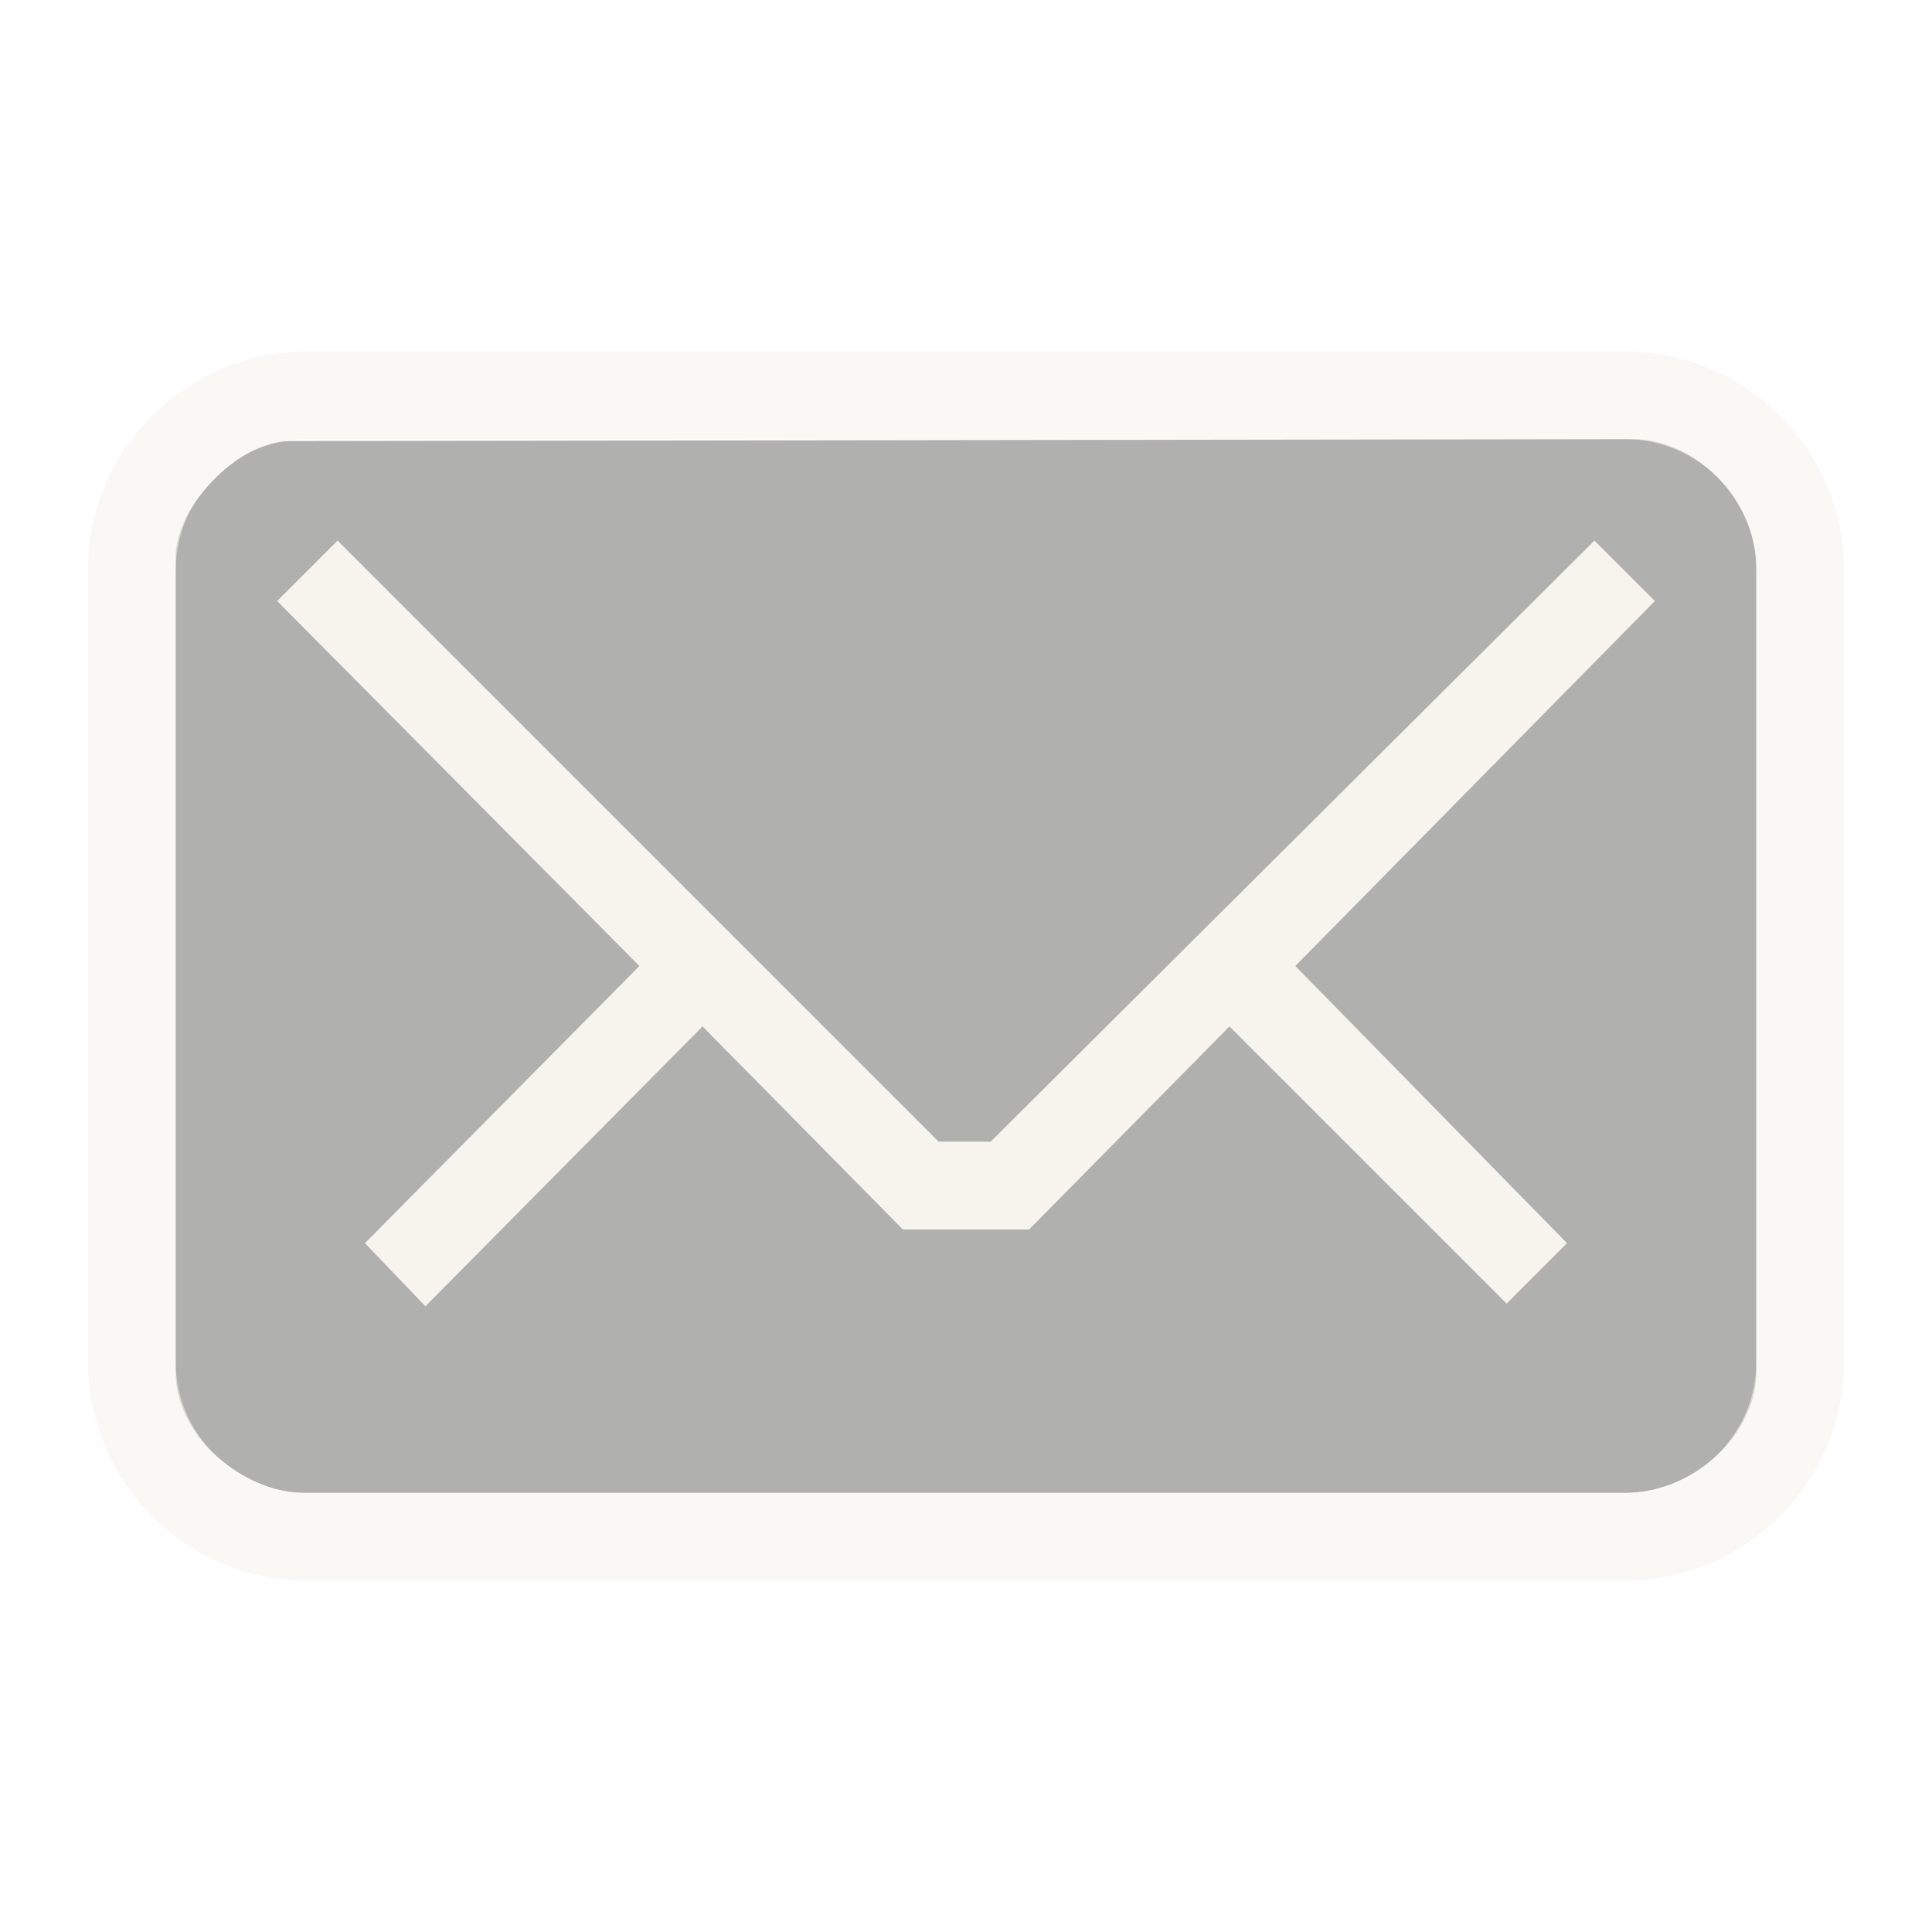
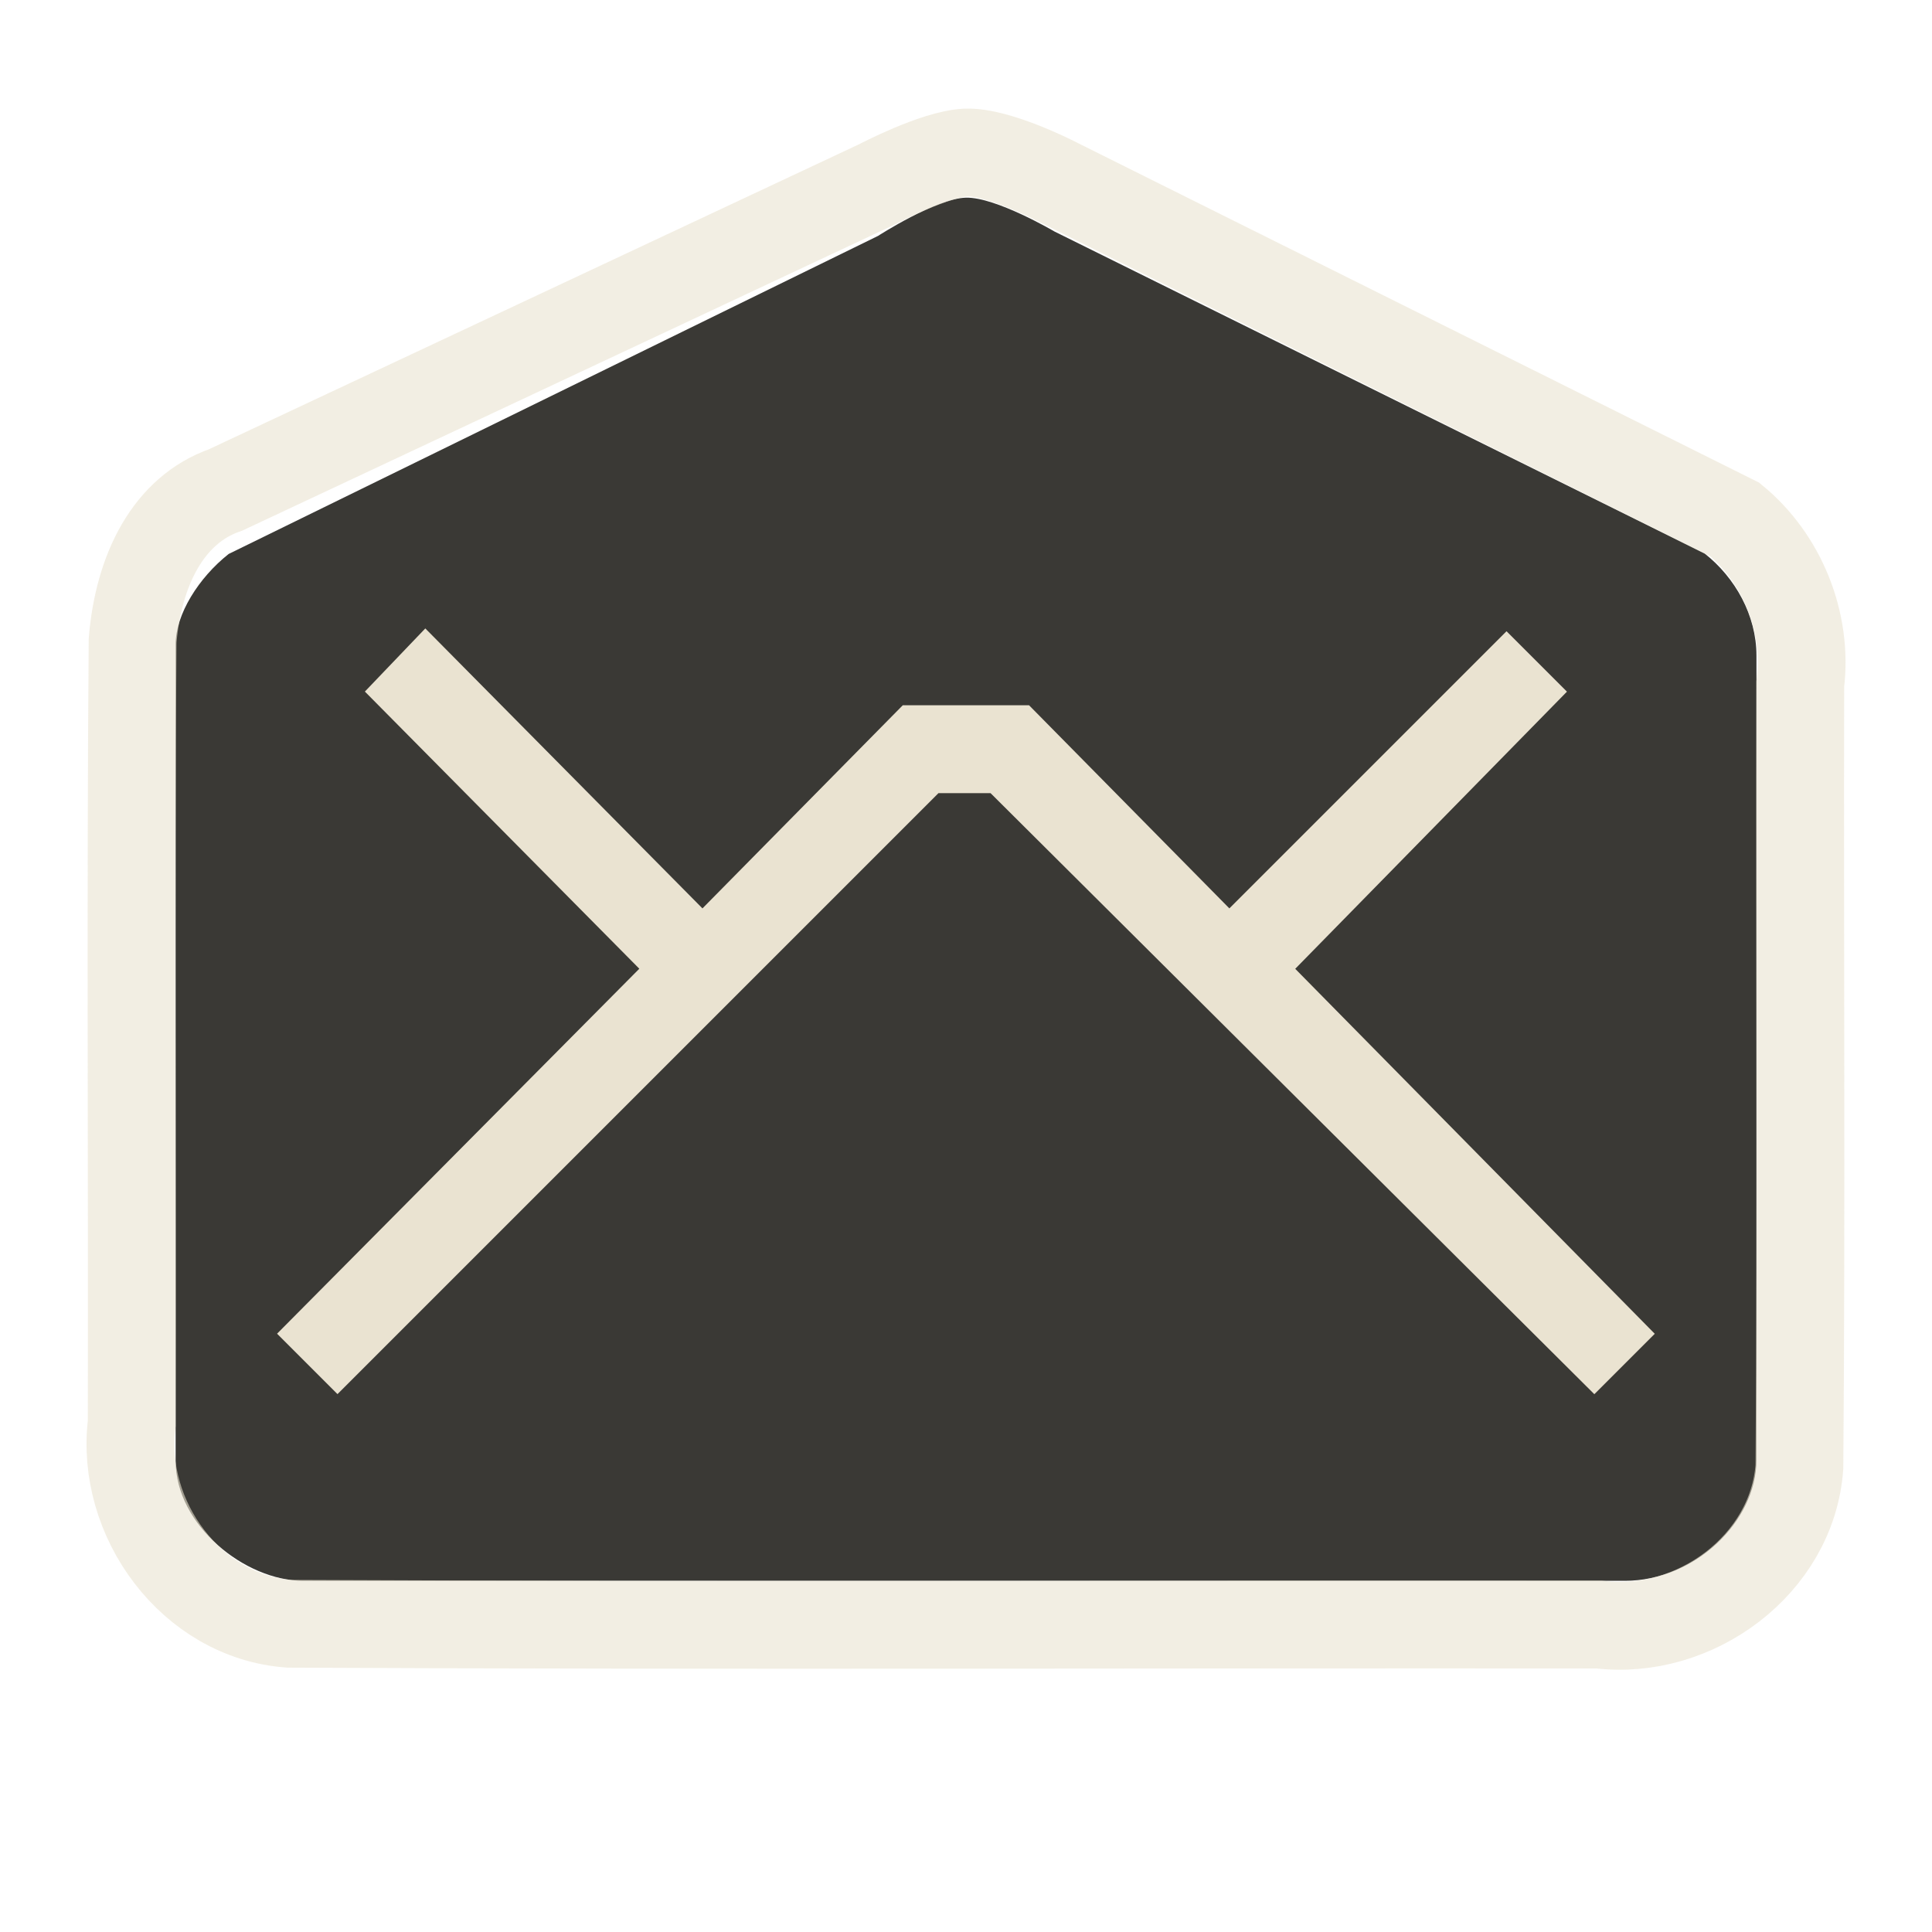
<svg xmlns="http://www.w3.org/2000/svg" version="1.0" width="22" height="22" id="svg3229">
-   <defs id="defs3231" />
-   <g transform="translate(-1,-1)" id="g3160" style="opacity:0.4">
-     <path d="M 4.305,6.022 C 3.696,6.022 3,6.782 3,7.336 L 3,16.635 C 3,17.366 3.789,18 4.454,18 L 19.502,18 C 20.3,18 21,17.322 21,16.624 L 21,7.465 C 21,6.689 20.311,6 19.591,6 L 4.305,6.022 z" id="path2387" style="fill:#3a3935;fill-opacity:1;fill-rule:nonzero;stroke:none;stroke-width:1;stroke-linecap:butt;stroke-linejoin:miter;marker:none;marker-start:none;marker-mid:none;marker-end:none;stroke-miterlimit:4;stroke-dasharray:none;stroke-dashoffset:0;stroke-opacity:1;visibility:visible;display:inline;overflow:visible;enable-background:accumulate" />
-     <path d="M 4.844,7.156 L 4.156,7.844 L 8.281,12 L 5.156,15.156 L 5.844,15.875 L 9,12.688 L 11.281,15 L 12.719,15 L 15,12.688 L 18.156,15.844 L 18.844,15.156 L 15.75,12 L 19.844,7.844 L 19.156,7.156 L 12.281,14 L 11.688,14 L 4.844,7.156 z" id="rect3170" style="fill:#eae3d1;fill-opacity:1;fill-rule:nonzero;stroke:none;stroke-width:1;stroke-linecap:butt;stroke-linejoin:miter;marker:none;marker-start:none;marker-mid:none;marker-end:none;stroke-miterlimit:4;stroke-dasharray:none;stroke-dashoffset:0;stroke-opacity:1;visibility:visible;display:inline;overflow:visible;enable-background:accumulate" />
-     <rect width="19" height="13" rx="2" ry="2" x="2.5" y="5.5" id="rect3179" style="opacity:0.6;fill:none;fill-opacity:1;fill-rule:nonzero;stroke:#eae3d0;stroke-width:1;stroke-linecap:round;stroke-linejoin:miter;marker:none;marker-start:none;marker-mid:none;marker-end:none;stroke-miterlimit:4;stroke-dasharray:none;stroke-dashoffset:0;stroke-opacity:1;visibility:visible;display:inline;overflow:visible;enable-background:accumulate" />
-   </g>
+   <defs id="defs3231">
+     </defs>
+   <path d="M 2.604,6.308 C 2.261,6.579 2,6.997 2,7.337 l 0,9.299 c 0,0.731 0.789,1.365 1.454,1.365 l 15.049,0 c 0.797,0 1.498,-0.678 1.498,-1.376 l 0,-9.159 c 0,-0.46 -0.243,-0.89 -0.59,-1.163 L 12.007,2.636 c 0,0 -0.669,-0.394 -1.008,-0.385 -0.339,0.008 -1,0.435 -1,0.435 0,0 -7.395,3.622 -7.395,3.622 z" id="path2387" style="fill:#3a3935;fill-opacity:1;fill-rule:nonzero;stroke:none;stroke-width:1;marker:none;visibility:visible;display:inline;overflow:visible;enable-background:accumulate" />
+   <path d="m 3.843,15.875 -0.688,-0.688 4.125,-4.156 -3.125,-3.156 0.688,-0.719 3.156,3.188 2.281,-2.313 1.438,0 2.281,2.313 3.156,-3.156 0.688,0.688 -3.094,3.156 4.094,4.156 -0.688,0.688 -6.875,-6.844 -0.594,0 -6.844,6.844 z" id="rect3170" style="fill:#eae3d1;fill-opacity:1;fill-rule:nonzero;stroke:none;stroke-width:1;marker:none;visibility:visible;display:inline;overflow:visible;enable-background:accumulate" />
+   <path d="m 10,2.093 c 0,0 0.647,-0.341 1,-0.356 0.353,-0.015 1,0.314 1,0.314 0,0 7.756,3.866 7.756,3.866 0.532,0.438 0.833,1.163 0.744,1.875 -0.007,2.971 0.014,5.942 -0.01,8.912 -0.081,1.117 -1.197,1.93 -2.283,1.795 C 13.236,18.494 8.265,18.514 3.295,18.49 2.178,18.409 1.365,17.293 1.5,16.207 1.506,13.237 1.486,10.265 1.51,7.295 1.577,6.491 1.916,5.805 2.569,5.579 c 0,0 7.431,-3.486 7.431,-3.486 z" id="rect3179" style="opacity:0.6;fill:none;stroke:#eae3d0;stroke-width:1;stroke-linecap:round;stroke-linejoin:miter;stroke-miterlimit:4;stroke-opacity:1;stroke-dasharray:none;stroke-dashoffset:0;marker:none;visibility:visible;display:inline;overflow:visible;enable-background:accumulate" />
</svg>
